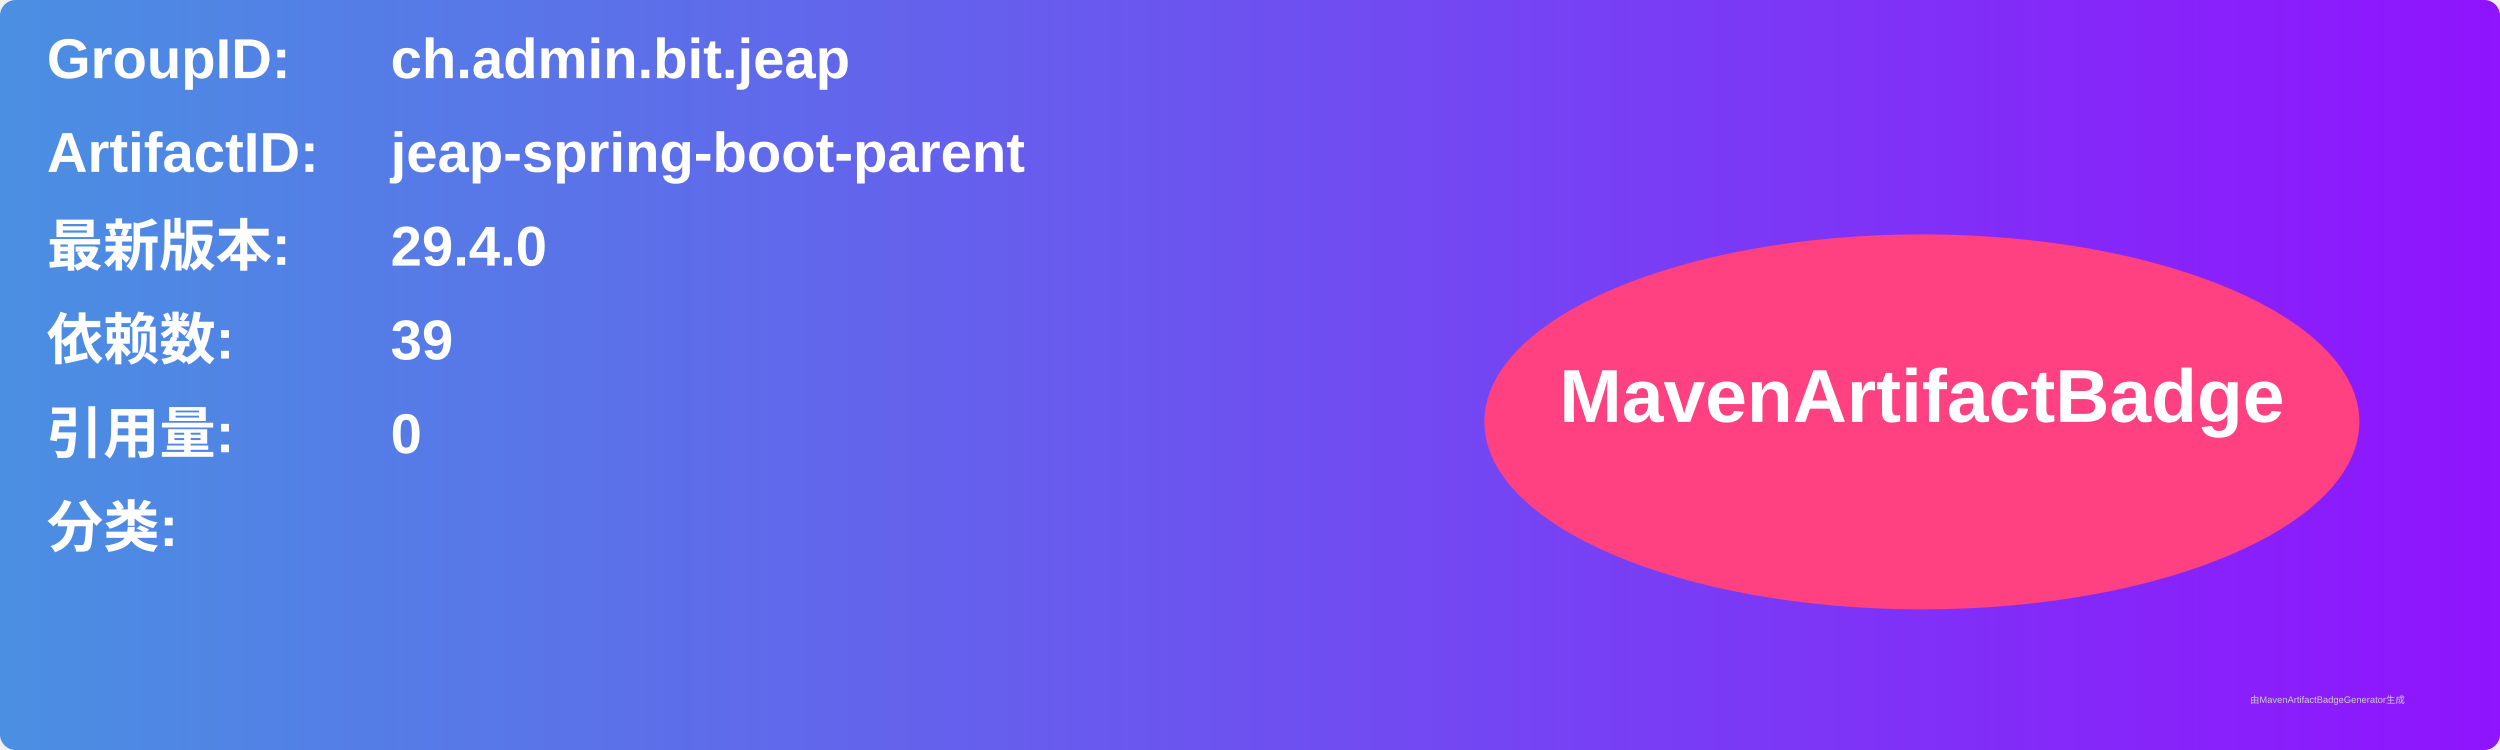
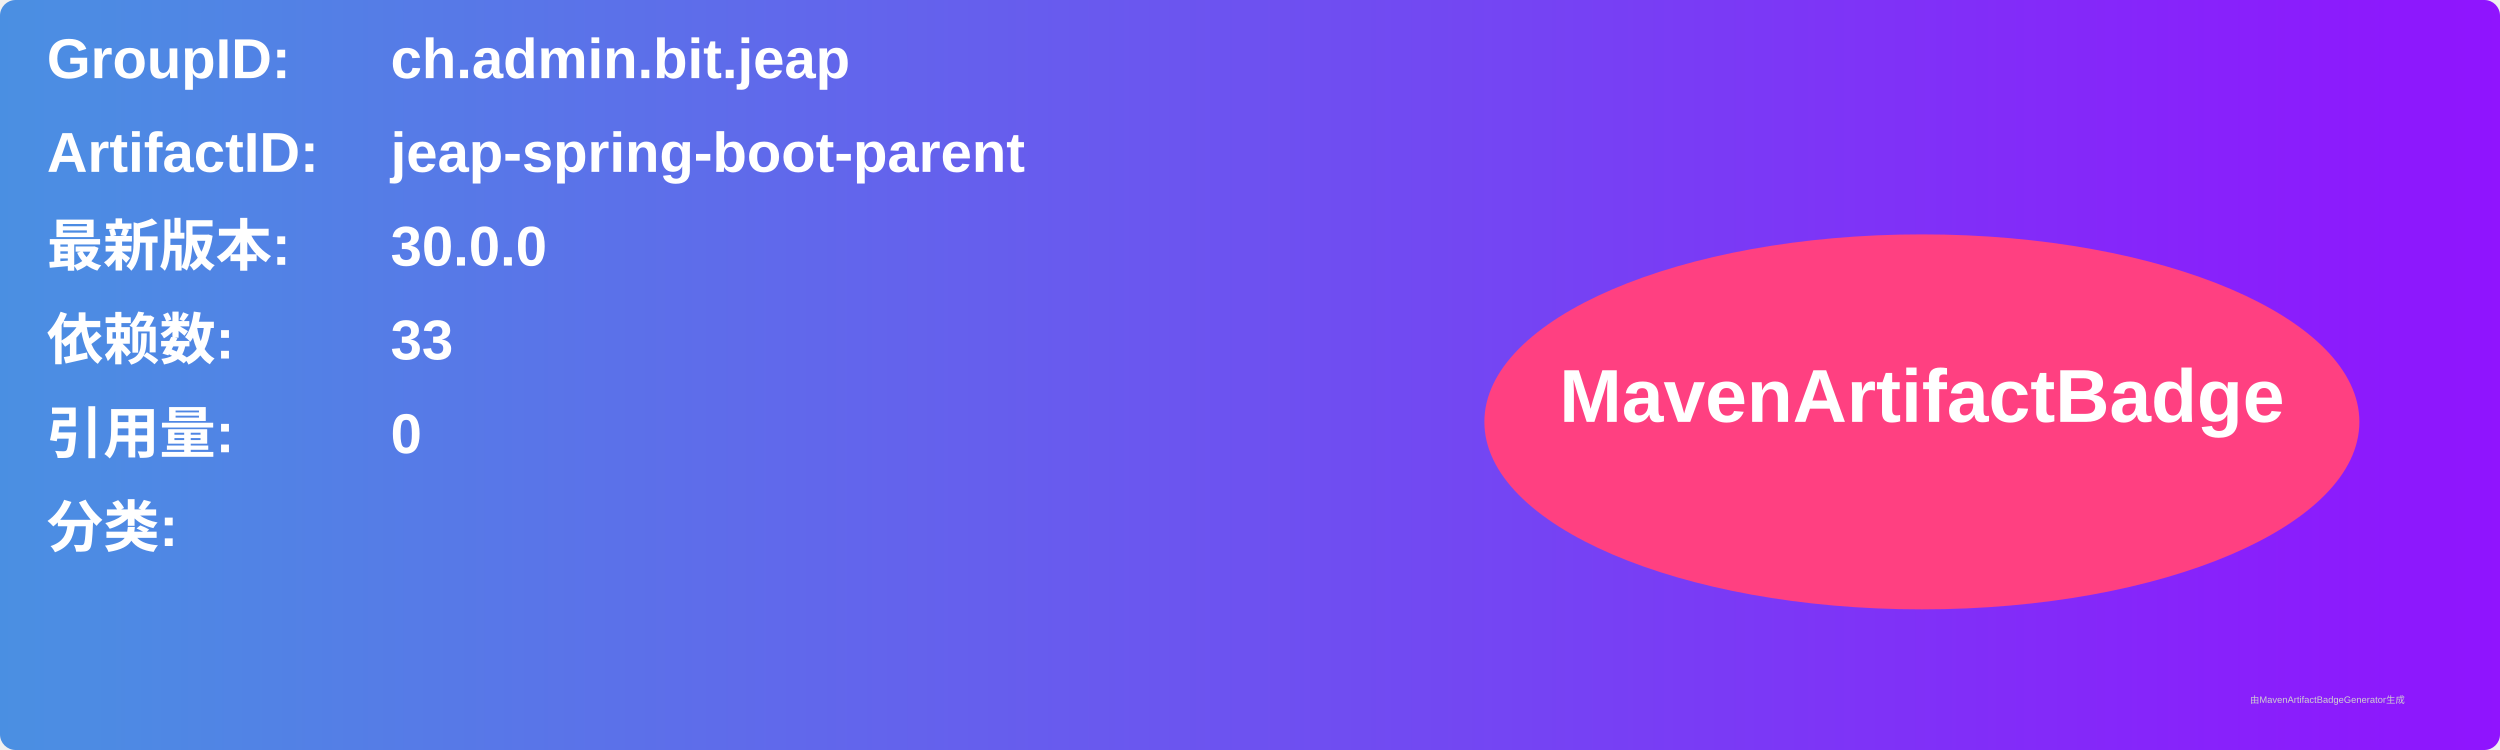
<svg xmlns="http://www.w3.org/2000/svg" width="800" height="240" viewBox="0 0 800 240">
  <linearGradient id="grad" x1="0%" y1="0%" x2="100%" y2="0%">
    <stop offset="0%" stop-color="#4a90e2" />
    <stop offset="100%" stop-color="#9013fe" />
  </linearGradient>
  <rect width="100%" height="100%" rx="5" ry="5" fill="url(#grad)" />
  <g transform="translate(15, 15)">
    <text x="0" y="10" font-family="Arial" font-size="18" fill="white" font-weight="bold" width="260">GroupID:</text>
    <text x="110" y="10" font-family="Arial" font-size="18" fill="white" font-weight="bold" width="460">ch.admin.bit.jeap</text>
    <text x="0" y="40" font-family="Arial" font-size="18" fill="white" font-weight="bold" width="260">ArtifactID:</text>
    <text x="110" y="40" font-family="Arial" font-size="18" fill="white" font-weight="bold" width="460">jeap-spring-boot-parent</text>
    <text x="0" y="70" font-family="Arial" font-size="18" fill="white" font-weight="bold">最新版本:</text>
    <text x="110" y="70" font-family="Arial" font-size="18" fill="white" font-weight="bold">
-       <tspan font-weight="bold">29.4.0</tspan>
+       <tspan font-weight="bold">30.0.0</tspan>
    </text>
    <text x="0" y="100" font-family="Arial" font-size="18" fill="white" font-weight="bold">依赖数: </text>
    <text x="110" y="100" font-family="Arial" font-size="18" fill="white">
-       <tspan font-weight="bold">39</tspan>
+       <tspan font-weight="bold">33</tspan>
    </text>
    <text x="0" y="130" font-family="Arial" font-size="18" fill="white" font-weight="bold">引用量: </text>
    <text x="110" y="130" font-family="Arial" font-size="18" fill="white">
      <tspan font-weight="bold">0</tspan>
    </text>
    <text x="0" y="160" font-family="Arial" font-size="18" fill="white" font-weight="bold">分类:</text>
    <text x="10" y="190" font-family="Arial" font-size="10" fill="white">
      <tspan font-weight="bold" />
    </text>
    <ellipse cx="600" cy="120" rx="140" ry="60" fill="#ff4081" />
    <text x="600" y="120" text-anchor="middle" font-family="Arial" font-size="24" fill="white" font-weight="bold">MavenArtifactBadge</text>
  </g>
  <text x="720" y="225" font-family="Arial" font-size="3" fill="#d0d0d0">由MavenArtifactBadgeGenerator生成</text>
</svg>
